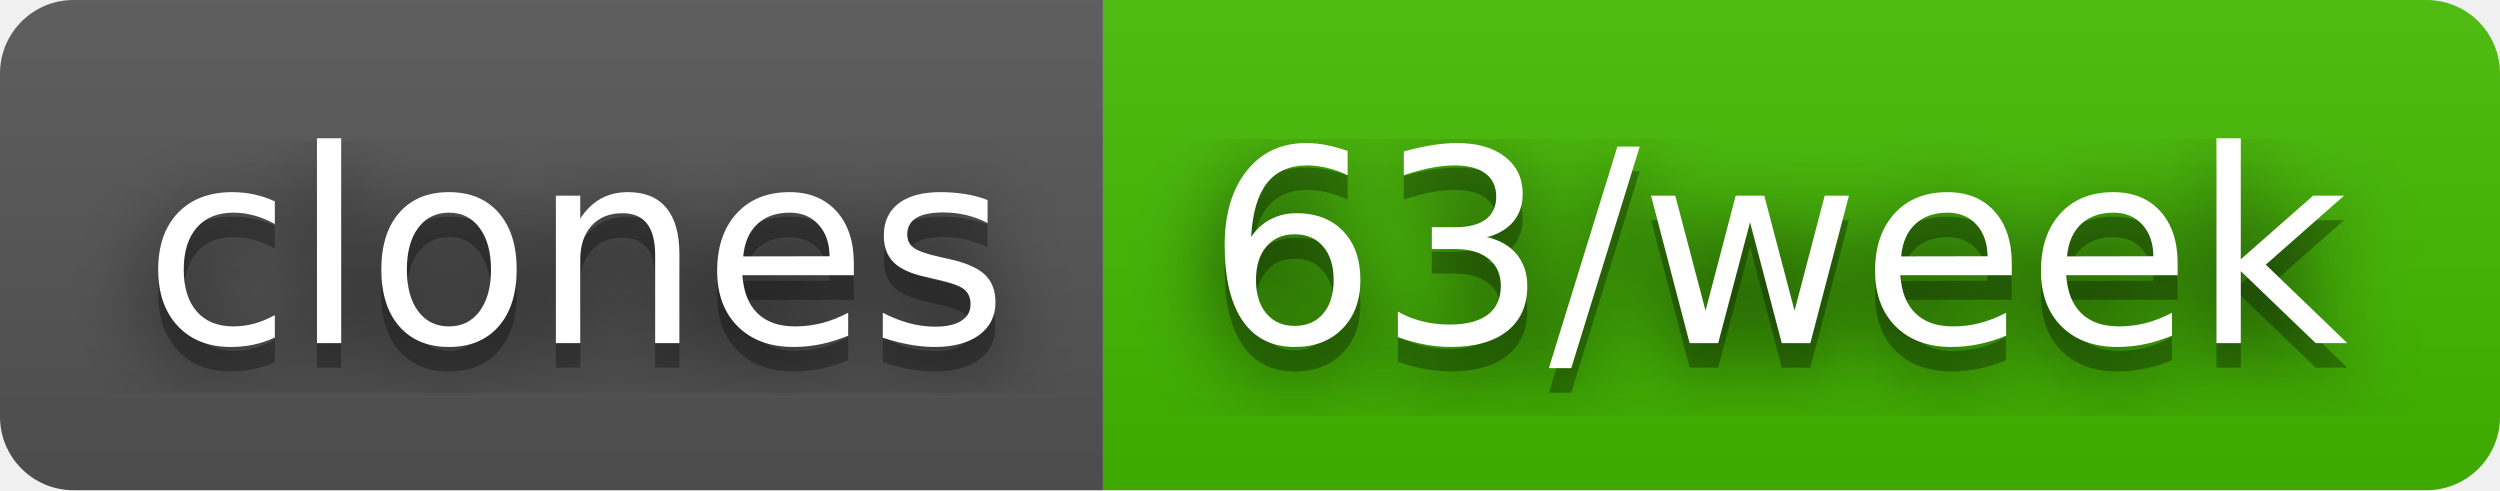
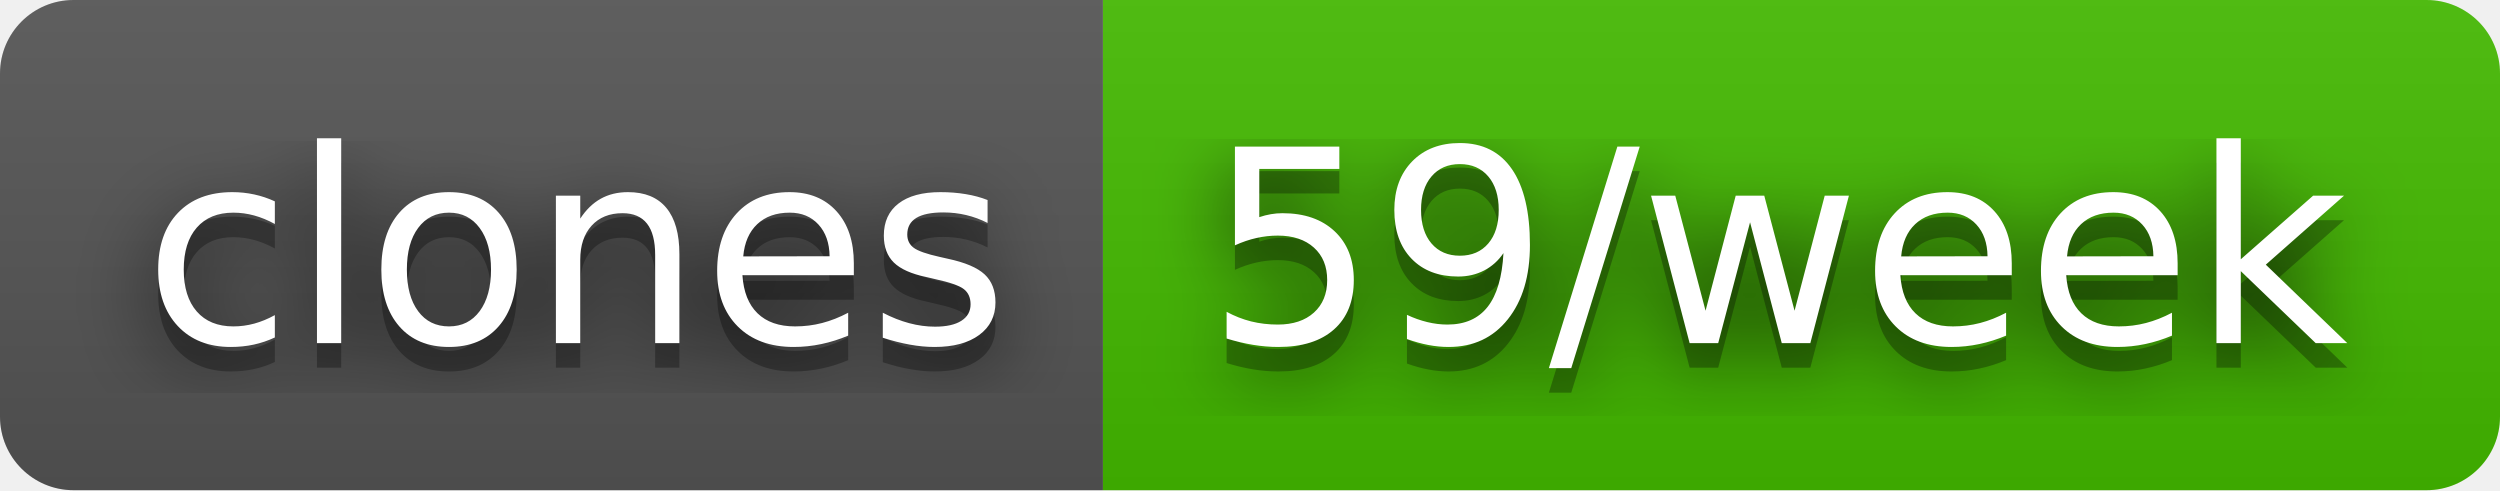
- <svg xmlns="http://www.w3.org/2000/svg" width="102" height="20" role="img" aria-label="clones: 63/week">
+ <svg xmlns="http://www.w3.org/2000/svg" width="102" height="20" role="img" aria-label="clones: 59/week">
  <filter id="blur">
    <feGaussianBlur stdDeviation="16" />
  </filter>
  <linearGradient id="s" x2="0" y2="100%">
    <stop offset="0" stop-color="#bbb" stop-opacity=".1" />
    <stop offset="1" stop-opacity=".1" />
  </linearGradient>
  <clipPath id="r">
    <rect width="102" height="20" rx="3" />
  </clipPath>
  <g clip-path="url(#r)">
    <rect width="45" height="20" fill="#555" />
    <rect x="45" width="57" height="20" fill="#4b0" />
    <rect width="102" height="20" fill="url(#s)" />
  </g>
  <g fill="#fff" text-anchor="middle" font-family="Verdana,Geneva,DejaVu Sans,sans-serif" text-rendering="geometricPrecision" font-size="110">
    <g transform="scale(.1)">
      <g aria-hidden="true" fill="#010101">
        <text x="235" y="150" fill-opacity=".8" filter="url(#blur)" textLength="350">clones</text>
        <text x="235" y="150" fill-opacity=".3" textLength="350">clones</text>
      </g>
      <text x="235" y="140" textLength="350">clones</text>
    </g>
    <g transform="scale(.1)">
      <g aria-hidden="true" fill="#010101">
-         <text x="725" y="150" fill-opacity=".8" filter="url(#blur)" textLength="470">63/week</text>
-         <text x="725" y="150" fill-opacity=".3" textLength="470">63/week</text>
+         <text x="725" y="150" fill-opacity=".8" filter="url(#blur)" textLength="470">59/week</text>
+         <text x="725" y="150" fill-opacity=".3" textLength="470">59/week</text>
      </g>
-       <text x="725" y="140" textLength="470">63/week</text>
+       <text x="725" y="140" textLength="470">59/week</text>
    </g>
  </g>
</svg>
